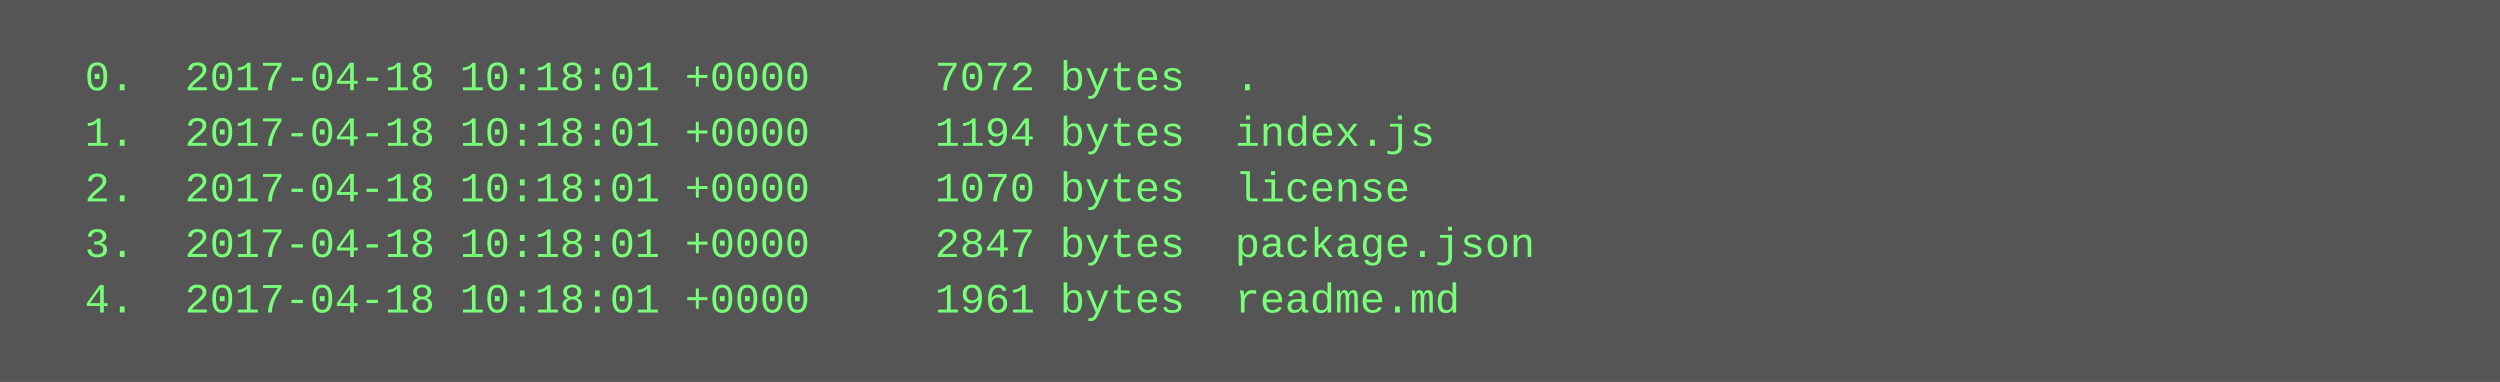
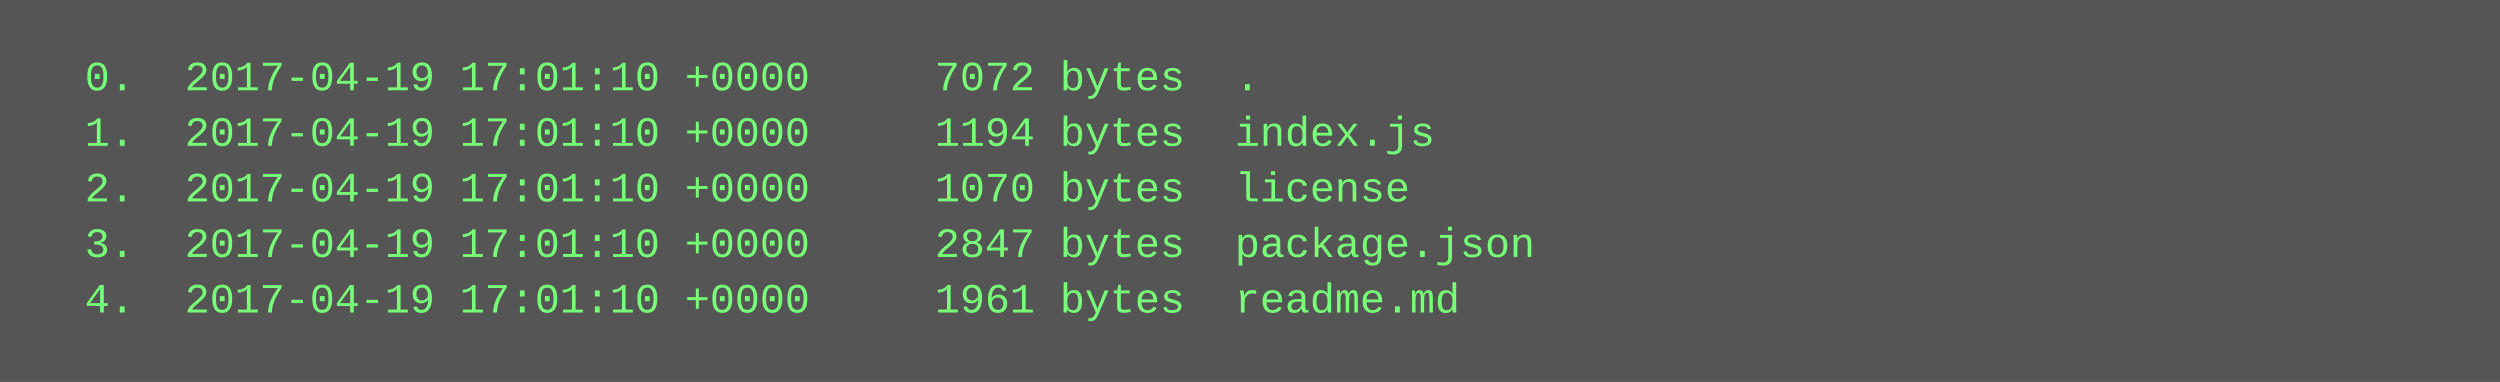
<svg xmlns="http://www.w3.org/2000/svg" height="110" width="720">
  <rect height="110" fill="#555" width="720" />
  <text fill="#7f7" font-family="Courier New" font-size="12" xml:space="preserve">
-     <tspan x="10" y="26">  0.  2017-04-18 10:18:01 +0000     7072 bytes  .</tspan>
-     <tspan x="10" y="42">  1.  2017-04-18 10:18:01 +0000     1194 bytes  index.js</tspan>
-     <tspan x="10" y="58">  2.  2017-04-18 10:18:01 +0000     1070 bytes  license</tspan>
-     <tspan x="10" y="74">  3.  2017-04-18 10:18:01 +0000     2847 bytes  package.json</tspan>
-     <tspan x="10" y="90">  4.  2017-04-18 10:18:01 +0000     1961 bytes  readme.md</tspan>
+     <tspan x="10" y="26">  0.  2017-04-19 17:01:10 +0000     7072 bytes  .</tspan>
+     <tspan x="10" y="42">  1.  2017-04-19 17:01:10 +0000     1194 bytes  index.js</tspan>
+     <tspan x="10" y="58">  2.  2017-04-19 17:01:10 +0000     1070 bytes  license</tspan>
+     <tspan x="10" y="74">  3.  2017-04-19 17:01:10 +0000     2847 bytes  package.json</tspan>
+     <tspan x="10" y="90">  4.  2017-04-19 17:01:10 +0000     1961 bytes  readme.md</tspan>
  </text>
</svg>
